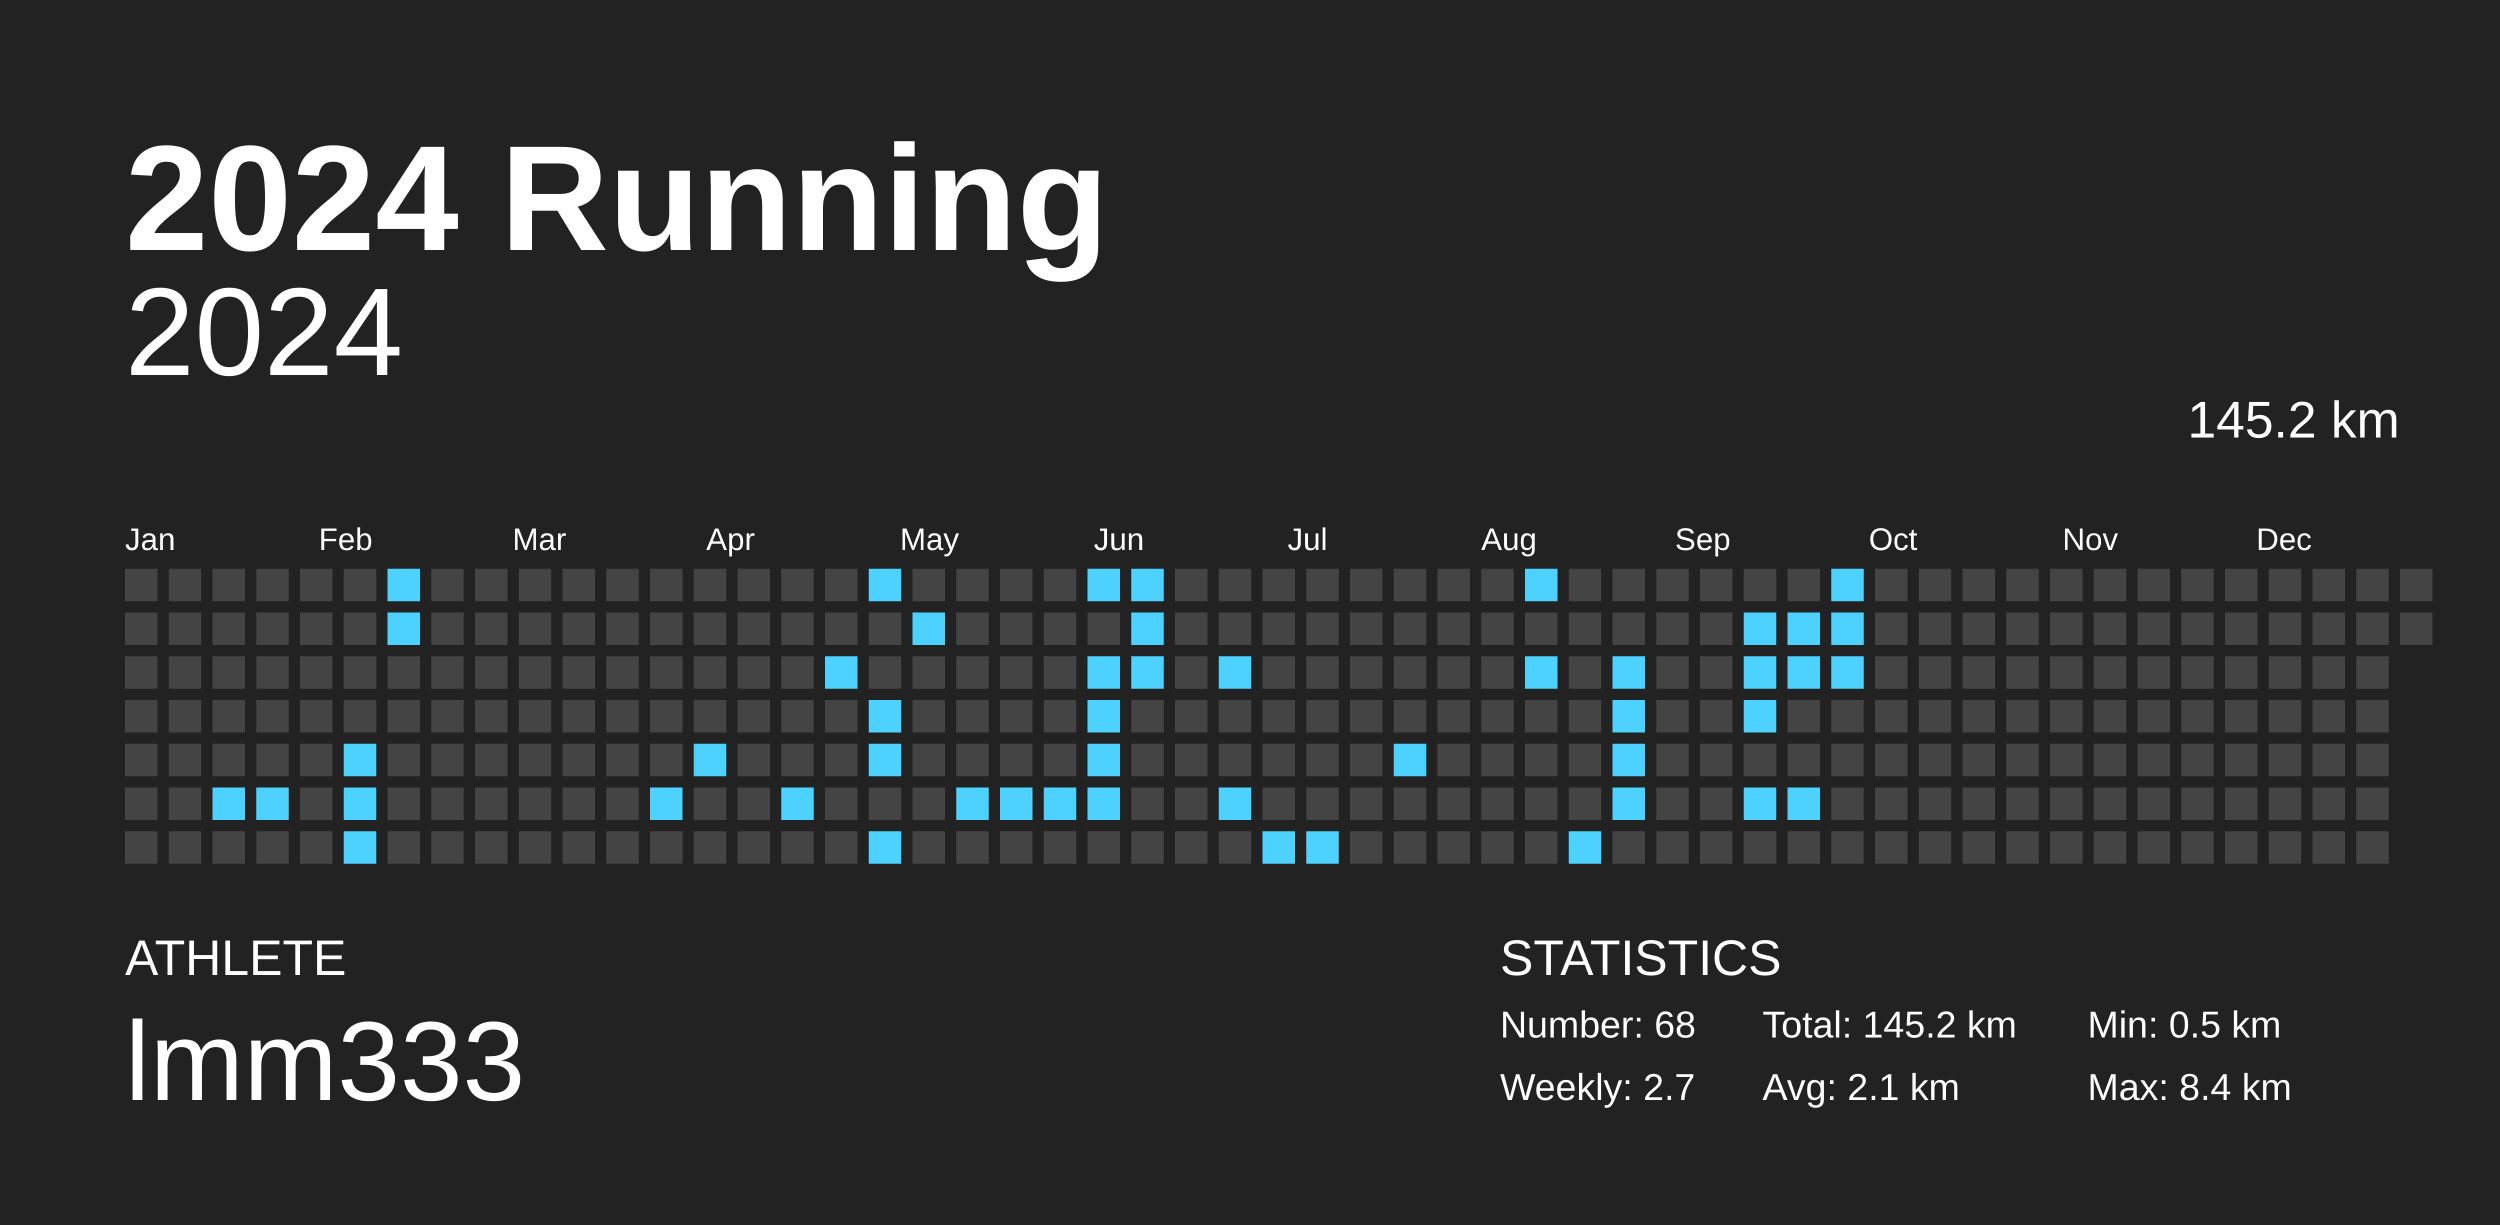
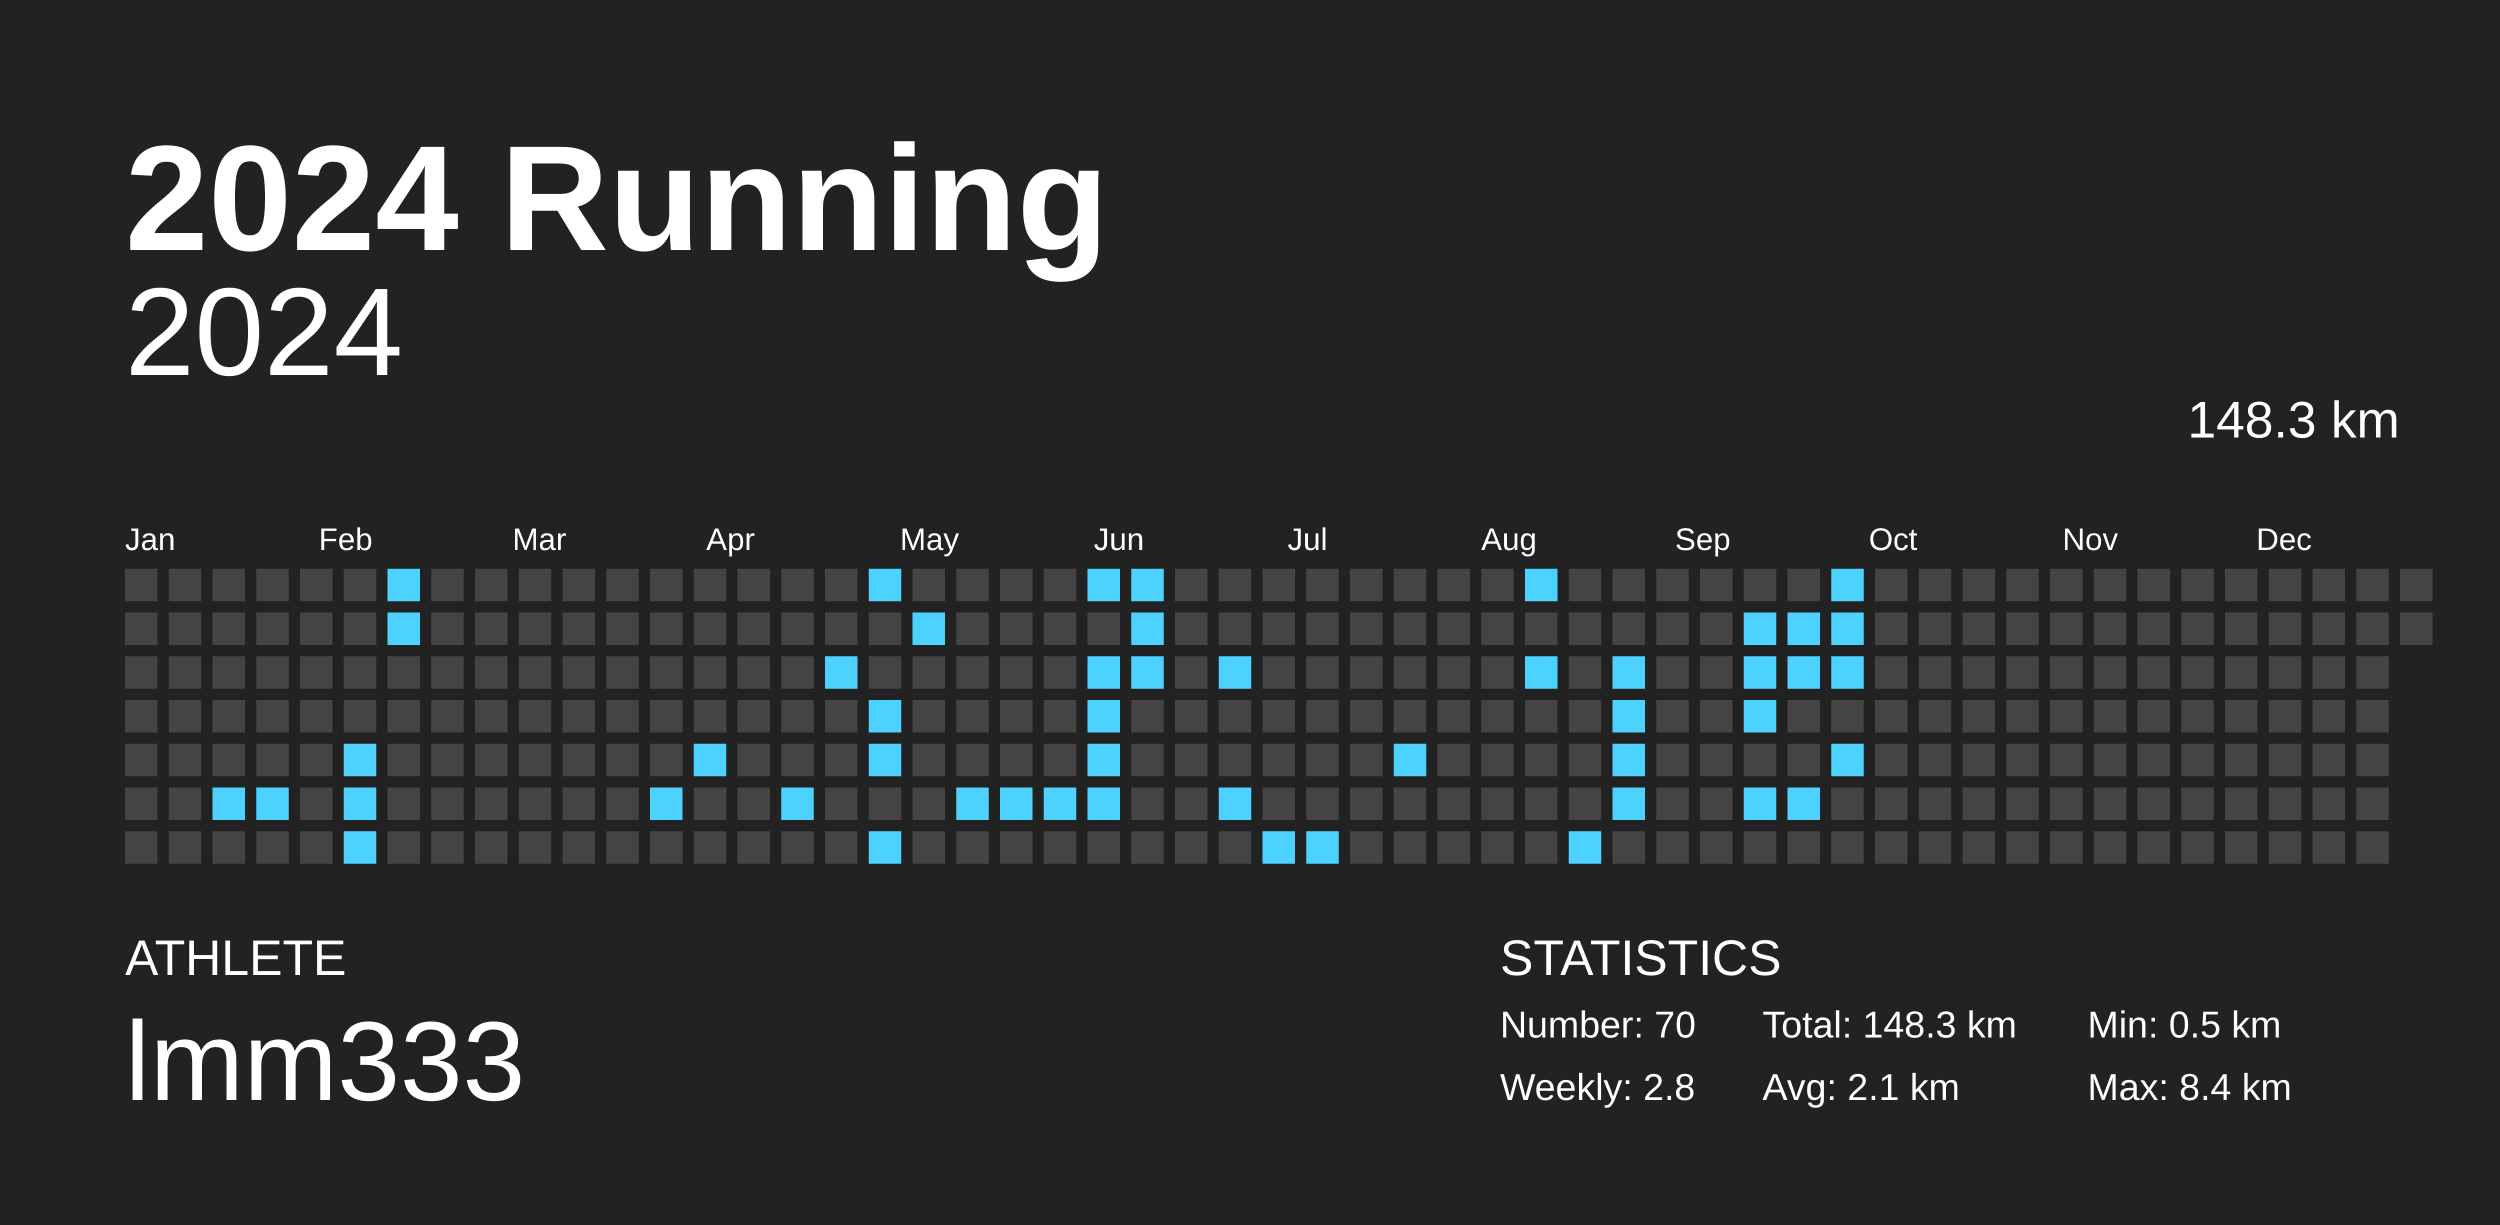
<svg xmlns="http://www.w3.org/2000/svg" baseProfile="full" height="98mm" version="1.1" viewBox="0,0,200,98" width="200mm">
  <defs />
  <rect fill="#222222" height="98" width="200" x="0" y="0" />
  <text fill="#FFFFFF" style="font-size:12px; font-family:Arial; font-weight:bold;" x="10" y="20">2024 Running</text>
  <text fill="#FFFFFF" style="font-size:4px; font-family:Arial" x="10" y="78">ATHLETE</text>
  <text fill="#FFFFFF" style="font-size:9px; font-family:Arial" x="10" y="88">lmm333</text>
  <text fill="#FFFFFF" style="font-size:4px; font-family:Arial" x="120" y="78">STATISTICS</text>
-   <text fill="#FFFFFF" style="font-size:3px; font-family:Arial" x="120" y="83">Number: 68</text>
-   <text fill="#FFFFFF" style="font-size:3px; font-family:Arial" x="120" y="88">Weekly: 2.7</text>
-   <text fill="#FFFFFF" style="font-size:3px; font-family:Arial" x="141" y="83">Total: 145.2 km</text>
+   <text fill="#FFFFFF" style="font-size:3px; font-family:Arial" x="120" y="83">Number: 70</text>
+   <text fill="#FFFFFF" style="font-size:3px; font-family:Arial" x="120" y="88">Weekly: 2.8</text>
+   <text fill="#FFFFFF" style="font-size:3px; font-family:Arial" x="141" y="83">Total: 148.3 km</text>
  <text fill="#FFFFFF" style="font-size:3px; font-family:Arial" x="141" y="88">Avg: 2.1 km</text>
  <text fill="#FFFFFF" style="font-size:3px; font-family:Arial" x="167" y="83">Min: 0.5 km</text>
  <text fill="#FFFFFF" style="font-size:3px; font-family:Arial" x="167" y="88">Max: 8.4 km</text>
  <text alignment-baseline="hanging" fill="#FFFFFF" style="font-size:10.0px; font-family:Arial;" x="10" y="30">2024</text>
-   <text alignment-baseline="hanging" fill="#FFFFFF" style="font-size:4.125px; font-family:Arial;" x="175" y="35">145.2 km</text>
+   <text alignment-baseline="hanging" fill="#FFFFFF" style="font-size:4.125px; font-family:Arial;" x="175" y="35">148.3 km</text>
  <text fill="#FFFFFF" style="font-size:2.5px; font-family:Arial" x="10.0" y="44">Jan</text>
  <text fill="#FFFFFF" style="font-size:2.5px; font-family:Arial" x="25.5" y="44">Feb</text>
  <text fill="#FFFFFF" style="font-size:2.5px; font-family:Arial" x="41.0" y="44">Mar</text>
  <text fill="#FFFFFF" style="font-size:2.5px; font-family:Arial" x="56.5" y="44">Apr</text>
  <text fill="#FFFFFF" style="font-size:2.5px; font-family:Arial" x="72.0" y="44">May</text>
  <text fill="#FFFFFF" style="font-size:2.5px; font-family:Arial" x="87.5" y="44">Jun</text>
  <text fill="#FFFFFF" style="font-size:2.5px; font-family:Arial" x="103.0" y="44">Jul</text>
  <text fill="#FFFFFF" style="font-size:2.5px; font-family:Arial" x="118.5" y="44">Aug</text>
  <text fill="#FFFFFF" style="font-size:2.5px; font-family:Arial" x="134.0" y="44">Sep</text>
  <text fill="#FFFFFF" style="font-size:2.5px; font-family:Arial" x="149.5" y="44">Oct</text>
  <text fill="#FFFFFF" style="font-size:2.5px; font-family:Arial" x="165.0" y="44">Nov</text>
  <text fill="#FFFFFF" style="font-size:2.5px; font-family:Arial" x="180.5" y="44">Dec</text>
  <rect fill="#444444" height="2.6" width="2.6" x="10.0" y="45.5" />
  <rect fill="#444444" height="2.6" width="2.6" x="10.0" y="49.0" />
  <rect fill="#444444" height="2.6" width="2.6" x="10.0" y="52.5" />
  <rect fill="#444444" height="2.6" width="2.6" x="10.0" y="56.0" />
  <rect fill="#444444" height="2.6" width="2.6" x="10.0" y="59.5" />
  <rect fill="#444444" height="2.6" width="2.6" x="10.0" y="63.0" />
  <rect fill="#444444" height="2.6" width="2.6" x="10.0" y="66.5" />
  <rect fill="#444444" height="2.6" width="2.6" x="13.5" y="45.5" />
  <rect fill="#444444" height="2.6" width="2.6" x="13.5" y="49.0" />
  <rect fill="#444444" height="2.6" width="2.6" x="13.5" y="52.5" />
  <rect fill="#444444" height="2.6" width="2.6" x="13.5" y="56.0" />
  <rect fill="#444444" height="2.6" width="2.6" x="13.5" y="59.5" />
  <rect fill="#444444" height="2.6" width="2.6" x="13.5" y="63.0" />
  <rect fill="#444444" height="2.6" width="2.6" x="13.5" y="66.5" />
  <rect fill="#444444" height="2.6" width="2.6" x="17.0" y="45.5" />
  <rect fill="#444444" height="2.6" width="2.6" x="17.0" y="49.0" />
  <rect fill="#444444" height="2.6" width="2.6" x="17.0" y="52.5" />
  <rect fill="#444444" height="2.6" width="2.6" x="17.0" y="56.0" />
  <rect fill="#444444" height="2.6" width="2.6" x="17.0" y="59.5" />
  <rect fill="#4dd2ff" height="2.6" width="2.6" x="17.0" y="63.0" />
  <rect fill="#444444" height="2.6" width="2.6" x="17.0" y="66.5" />
  <rect fill="#444444" height="2.6" width="2.6" x="20.5" y="45.5" />
  <rect fill="#444444" height="2.6" width="2.6" x="20.5" y="49.0" />
  <rect fill="#444444" height="2.6" width="2.6" x="20.5" y="52.5" />
  <rect fill="#444444" height="2.6" width="2.6" x="20.5" y="56.0" />
  <rect fill="#444444" height="2.6" width="2.6" x="20.5" y="59.5" />
  <rect fill="#4dd2ff" height="2.6" width="2.6" x="20.5" y="63.0" />
  <rect fill="#444444" height="2.6" width="2.6" x="20.5" y="66.5" />
  <rect fill="#444444" height="2.6" width="2.6" x="24.0" y="45.5" />
  <rect fill="#444444" height="2.6" width="2.6" x="24.0" y="49.0" />
  <rect fill="#444444" height="2.6" width="2.6" x="24.0" y="52.5" />
  <rect fill="#444444" height="2.6" width="2.6" x="24.0" y="56.0" />
  <rect fill="#444444" height="2.6" width="2.6" x="24.0" y="59.5" />
  <rect fill="#444444" height="2.6" width="2.6" x="24.0" y="63.0" />
  <rect fill="#444444" height="2.6" width="2.6" x="24.0" y="66.5" />
  <rect fill="#444444" height="2.6" width="2.6" x="27.5" y="45.5" />
  <rect fill="#444444" height="2.6" width="2.6" x="27.5" y="49.0" />
  <rect fill="#444444" height="2.6" width="2.6" x="27.5" y="52.5" />
  <rect fill="#444444" height="2.6" width="2.6" x="27.5" y="56.0" />
  <rect fill="#4dd2ff" height="2.6" width="2.6" x="27.5" y="59.5" />
  <rect fill="#4dd2ff" height="2.6" width="2.6" x="27.5" y="63.0" />
  <rect fill="#4dd2ff" height="2.6" width="2.6" x="27.5" y="66.5" />
  <rect fill="#4dd2ff" height="2.6" width="2.6" x="31.0" y="45.5" />
  <rect fill="#4dd2ff" height="2.6" width="2.6" x="31.0" y="49.0" />
  <rect fill="#444444" height="2.6" width="2.6" x="31.0" y="52.5" />
  <rect fill="#444444" height="2.6" width="2.6" x="31.0" y="56.0" />
  <rect fill="#444444" height="2.6" width="2.6" x="31.0" y="59.5" />
  <rect fill="#444444" height="2.6" width="2.6" x="31.0" y="63.0" />
  <rect fill="#444444" height="2.6" width="2.6" x="31.0" y="66.5" />
  <rect fill="#444444" height="2.6" width="2.6" x="34.5" y="45.5" />
  <rect fill="#444444" height="2.6" width="2.6" x="34.5" y="49.0" />
  <rect fill="#444444" height="2.6" width="2.6" x="34.5" y="52.5" />
  <rect fill="#444444" height="2.6" width="2.6" x="34.5" y="56.0" />
  <rect fill="#444444" height="2.6" width="2.6" x="34.5" y="59.5" />
  <rect fill="#444444" height="2.6" width="2.6" x="34.5" y="63.0" />
  <rect fill="#444444" height="2.6" width="2.6" x="34.5" y="66.5" />
  <rect fill="#444444" height="2.6" width="2.6" x="38.0" y="45.5" />
  <rect fill="#444444" height="2.6" width="2.6" x="38.0" y="49.0" />
  <rect fill="#444444" height="2.6" width="2.6" x="38.0" y="52.5" />
  <rect fill="#444444" height="2.6" width="2.6" x="38.0" y="56.0" />
  <rect fill="#444444" height="2.6" width="2.6" x="38.0" y="59.5" />
  <rect fill="#444444" height="2.6" width="2.6" x="38.0" y="63.0" />
  <rect fill="#444444" height="2.6" width="2.6" x="38.0" y="66.5" />
  <rect fill="#444444" height="2.6" width="2.6" x="41.5" y="45.5" />
  <rect fill="#444444" height="2.6" width="2.6" x="41.5" y="49.0" />
  <rect fill="#444444" height="2.6" width="2.6" x="41.5" y="52.5" />
  <rect fill="#444444" height="2.6" width="2.6" x="41.5" y="56.0" />
  <rect fill="#444444" height="2.6" width="2.6" x="41.5" y="59.5" />
  <rect fill="#444444" height="2.6" width="2.6" x="41.5" y="63.0" />
  <rect fill="#444444" height="2.6" width="2.6" x="41.5" y="66.5" />
  <rect fill="#444444" height="2.6" width="2.6" x="45.0" y="45.5" />
  <rect fill="#444444" height="2.6" width="2.6" x="45.0" y="49.0" />
  <rect fill="#444444" height="2.6" width="2.6" x="45.0" y="52.5" />
  <rect fill="#444444" height="2.6" width="2.6" x="45.0" y="56.0" />
  <rect fill="#444444" height="2.6" width="2.6" x="45.0" y="59.5" />
  <rect fill="#444444" height="2.6" width="2.6" x="45.0" y="63.0" />
  <rect fill="#444444" height="2.6" width="2.6" x="45.0" y="66.5" />
  <rect fill="#444444" height="2.6" width="2.6" x="48.5" y="45.5" />
  <rect fill="#444444" height="2.6" width="2.6" x="48.5" y="49.0" />
  <rect fill="#444444" height="2.6" width="2.6" x="48.5" y="52.5" />
  <rect fill="#444444" height="2.6" width="2.6" x="48.5" y="56.0" />
  <rect fill="#444444" height="2.6" width="2.6" x="48.5" y="59.5" />
  <rect fill="#444444" height="2.6" width="2.6" x="48.5" y="63.0" />
  <rect fill="#444444" height="2.6" width="2.6" x="48.5" y="66.5" />
  <rect fill="#444444" height="2.6" width="2.6" x="52.0" y="45.5" />
  <rect fill="#444444" height="2.6" width="2.6" x="52.0" y="49.0" />
  <rect fill="#444444" height="2.6" width="2.6" x="52.0" y="52.5" />
  <rect fill="#444444" height="2.6" width="2.6" x="52.0" y="56.0" />
  <rect fill="#444444" height="2.6" width="2.6" x="52.0" y="59.5" />
  <rect fill="#4dd2ff" height="2.6" width="2.6" x="52.0" y="63.0" />
  <rect fill="#444444" height="2.6" width="2.6" x="52.0" y="66.5" />
  <rect fill="#444444" height="2.6" width="2.6" x="55.5" y="45.5" />
  <rect fill="#444444" height="2.6" width="2.6" x="55.5" y="49.0" />
  <rect fill="#444444" height="2.6" width="2.6" x="55.5" y="52.5" />
  <rect fill="#444444" height="2.6" width="2.6" x="55.5" y="56.0" />
  <rect fill="#4dd2ff" height="2.6" width="2.6" x="55.5" y="59.5" />
  <rect fill="#444444" height="2.6" width="2.6" x="55.5" y="63.0" />
  <rect fill="#444444" height="2.6" width="2.6" x="55.5" y="66.5" />
  <rect fill="#444444" height="2.6" width="2.6" x="59.0" y="45.5" />
  <rect fill="#444444" height="2.6" width="2.6" x="59.0" y="49.0" />
  <rect fill="#444444" height="2.6" width="2.6" x="59.0" y="52.5" />
  <rect fill="#444444" height="2.6" width="2.6" x="59.0" y="56.0" />
  <rect fill="#444444" height="2.6" width="2.6" x="59.0" y="59.5" />
  <rect fill="#444444" height="2.6" width="2.6" x="59.0" y="63.0" />
  <rect fill="#444444" height="2.6" width="2.6" x="59.0" y="66.5" />
  <rect fill="#444444" height="2.6" width="2.6" x="62.5" y="45.5" />
  <rect fill="#444444" height="2.6" width="2.6" x="62.5" y="49.0" />
  <rect fill="#444444" height="2.6" width="2.6" x="62.5" y="52.5" />
  <rect fill="#444444" height="2.6" width="2.6" x="62.5" y="56.0" />
  <rect fill="#444444" height="2.6" width="2.6" x="62.5" y="59.5" />
  <rect fill="#4dd2ff" height="2.6" width="2.6" x="62.5" y="63.0" />
  <rect fill="#444444" height="2.6" width="2.6" x="62.5" y="66.5" />
  <rect fill="#444444" height="2.6" width="2.6" x="66.0" y="45.5" />
  <rect fill="#444444" height="2.6" width="2.6" x="66.0" y="49.0" />
  <rect fill="#4dd2ff" height="2.6" width="2.6" x="66.0" y="52.5" />
  <rect fill="#444444" height="2.6" width="2.6" x="66.0" y="56.0" />
  <rect fill="#444444" height="2.6" width="2.6" x="66.0" y="59.5" />
  <rect fill="#444444" height="2.6" width="2.6" x="66.0" y="63.0" />
  <rect fill="#444444" height="2.6" width="2.6" x="66.0" y="66.5" />
  <rect fill="#4dd2ff" height="2.6" width="2.6" x="69.5" y="45.5" />
  <rect fill="#444444" height="2.6" width="2.6" x="69.5" y="49.0" />
  <rect fill="#444444" height="2.6" width="2.6" x="69.5" y="52.5" />
  <rect fill="#4dd2ff" height="2.6" width="2.6" x="69.5" y="56.0" />
  <rect fill="#4dd2ff" height="2.6" width="2.6" x="69.5" y="59.5" />
  <rect fill="#444444" height="2.6" width="2.6" x="69.5" y="63.0" />
  <rect fill="#4dd2ff" height="2.6" width="2.6" x="69.5" y="66.5" />
  <rect fill="#444444" height="2.6" width="2.6" x="73.0" y="45.5" />
  <rect fill="#4dd2ff" height="2.6" width="2.6" x="73.0" y="49.0" />
  <rect fill="#444444" height="2.6" width="2.6" x="73.0" y="52.5" />
  <rect fill="#444444" height="2.6" width="2.6" x="73.0" y="56.0" />
  <rect fill="#444444" height="2.6" width="2.6" x="73.0" y="59.5" />
  <rect fill="#444444" height="2.6" width="2.6" x="73.0" y="63.0" />
  <rect fill="#444444" height="2.6" width="2.6" x="73.0" y="66.5" />
  <rect fill="#444444" height="2.6" width="2.6" x="76.5" y="45.5" />
  <rect fill="#444444" height="2.6" width="2.6" x="76.5" y="49.0" />
  <rect fill="#444444" height="2.6" width="2.6" x="76.5" y="52.5" />
  <rect fill="#444444" height="2.6" width="2.6" x="76.5" y="56.0" />
  <rect fill="#444444" height="2.6" width="2.6" x="76.5" y="59.5" />
  <rect fill="#4dd2ff" height="2.6" width="2.6" x="76.5" y="63.0" />
  <rect fill="#444444" height="2.6" width="2.6" x="76.5" y="66.5" />
  <rect fill="#444444" height="2.6" width="2.6" x="80.0" y="45.5" />
  <rect fill="#444444" height="2.6" width="2.6" x="80.0" y="49.0" />
  <rect fill="#444444" height="2.6" width="2.6" x="80.0" y="52.5" />
  <rect fill="#444444" height="2.6" width="2.6" x="80.0" y="56.0" />
  <rect fill="#444444" height="2.6" width="2.6" x="80.0" y="59.5" />
  <rect fill="#4dd2ff" height="2.6" width="2.6" x="80.0" y="63.0" />
  <rect fill="#444444" height="2.6" width="2.6" x="80.0" y="66.5" />
  <rect fill="#444444" height="2.6" width="2.6" x="83.5" y="45.5" />
  <rect fill="#444444" height="2.6" width="2.6" x="83.5" y="49.0" />
  <rect fill="#444444" height="2.6" width="2.6" x="83.5" y="52.5" />
  <rect fill="#444444" height="2.6" width="2.6" x="83.5" y="56.0" />
  <rect fill="#444444" height="2.6" width="2.6" x="83.5" y="59.5" />
  <rect fill="#4dd2ff" height="2.6" width="2.6" x="83.5" y="63.0" />
  <rect fill="#444444" height="2.6" width="2.6" x="83.5" y="66.5" />
  <rect fill="#4dd2ff" height="2.6" width="2.6" x="87.0" y="45.5" />
  <rect fill="#444444" height="2.6" width="2.6" x="87.0" y="49.0" />
  <rect fill="#4dd2ff" height="2.6" width="2.6" x="87.0" y="52.5" />
  <rect fill="#4dd2ff" height="2.6" width="2.6" x="87.0" y="56.0" />
  <rect fill="#4dd2ff" height="2.6" width="2.6" x="87.0" y="59.5" />
  <rect fill="#4dd2ff" height="2.6" width="2.6" x="87.0" y="63.0" />
  <rect fill="#444444" height="2.6" width="2.6" x="87.0" y="66.5" />
  <rect fill="#4dd2ff" height="2.6" width="2.6" x="90.5" y="45.5" />
  <rect fill="#4dd2ff" height="2.6" width="2.6" x="90.5" y="49.0" />
  <rect fill="#4dd2ff" height="2.6" width="2.6" x="90.5" y="52.5" />
  <rect fill="#444444" height="2.6" width="2.6" x="90.5" y="56.0" />
  <rect fill="#444444" height="2.6" width="2.6" x="90.5" y="59.5" />
  <rect fill="#444444" height="2.6" width="2.6" x="90.5" y="63.0" />
  <rect fill="#444444" height="2.6" width="2.6" x="90.5" y="66.5" />
  <rect fill="#444444" height="2.6" width="2.6" x="94.0" y="45.5" />
  <rect fill="#444444" height="2.6" width="2.6" x="94.0" y="49.0" />
  <rect fill="#444444" height="2.6" width="2.6" x="94.0" y="52.5" />
  <rect fill="#444444" height="2.6" width="2.6" x="94.0" y="56.0" />
  <rect fill="#444444" height="2.6" width="2.6" x="94.0" y="59.5" />
  <rect fill="#444444" height="2.6" width="2.6" x="94.0" y="63.0" />
  <rect fill="#444444" height="2.6" width="2.6" x="94.0" y="66.5" />
  <rect fill="#444444" height="2.6" width="2.6" x="97.5" y="45.5" />
  <rect fill="#444444" height="2.6" width="2.6" x="97.5" y="49.0" />
  <rect fill="#4dd2ff" height="2.6" width="2.6" x="97.5" y="52.5" />
  <rect fill="#444444" height="2.6" width="2.6" x="97.5" y="56.0" />
  <rect fill="#444444" height="2.6" width="2.6" x="97.5" y="59.5" />
  <rect fill="#4dd2ff" height="2.6" width="2.6" x="97.5" y="63.0" />
  <rect fill="#444444" height="2.6" width="2.6" x="97.5" y="66.5" />
  <rect fill="#444444" height="2.6" width="2.6" x="101.0" y="45.5" />
  <rect fill="#444444" height="2.6" width="2.6" x="101.0" y="49.0" />
  <rect fill="#444444" height="2.6" width="2.6" x="101.0" y="52.5" />
  <rect fill="#444444" height="2.6" width="2.6" x="101.0" y="56.0" />
  <rect fill="#444444" height="2.6" width="2.6" x="101.0" y="59.5" />
  <rect fill="#444444" height="2.6" width="2.6" x="101.0" y="63.0" />
  <rect fill="#4dd2ff" height="2.6" width="2.6" x="101.0" y="66.5" />
  <rect fill="#444444" height="2.6" width="2.6" x="104.5" y="45.5" />
  <rect fill="#444444" height="2.6" width="2.6" x="104.5" y="49.0" />
  <rect fill="#444444" height="2.6" width="2.6" x="104.5" y="52.5" />
  <rect fill="#444444" height="2.6" width="2.6" x="104.5" y="56.0" />
  <rect fill="#444444" height="2.6" width="2.6" x="104.5" y="59.5" />
  <rect fill="#444444" height="2.6" width="2.6" x="104.5" y="63.0" />
  <rect fill="#4dd2ff" height="2.6" width="2.6" x="104.5" y="66.5" />
  <rect fill="#444444" height="2.6" width="2.6" x="108.0" y="45.5" />
  <rect fill="#444444" height="2.6" width="2.6" x="108.0" y="49.0" />
  <rect fill="#444444" height="2.6" width="2.6" x="108.0" y="52.5" />
  <rect fill="#444444" height="2.6" width="2.6" x="108.0" y="56.0" />
  <rect fill="#444444" height="2.6" width="2.6" x="108.0" y="59.5" />
  <rect fill="#444444" height="2.6" width="2.6" x="108.0" y="63.0" />
  <rect fill="#444444" height="2.6" width="2.6" x="108.0" y="66.5" />
  <rect fill="#444444" height="2.6" width="2.6" x="111.5" y="45.5" />
  <rect fill="#444444" height="2.6" width="2.6" x="111.5" y="49.0" />
  <rect fill="#444444" height="2.6" width="2.6" x="111.5" y="52.5" />
  <rect fill="#444444" height="2.6" width="2.6" x="111.5" y="56.0" />
  <rect fill="#4dd2ff" height="2.6" width="2.6" x="111.5" y="59.5" />
  <rect fill="#444444" height="2.6" width="2.6" x="111.5" y="63.0" />
  <rect fill="#444444" height="2.6" width="2.6" x="111.5" y="66.5" />
  <rect fill="#444444" height="2.6" width="2.6" x="115.0" y="45.5" />
  <rect fill="#444444" height="2.6" width="2.6" x="115.0" y="49.0" />
  <rect fill="#444444" height="2.6" width="2.6" x="115.0" y="52.5" />
  <rect fill="#444444" height="2.6" width="2.6" x="115.0" y="56.0" />
  <rect fill="#444444" height="2.6" width="2.6" x="115.0" y="59.5" />
  <rect fill="#444444" height="2.6" width="2.6" x="115.0" y="63.0" />
  <rect fill="#444444" height="2.6" width="2.6" x="115.0" y="66.5" />
  <rect fill="#444444" height="2.6" width="2.6" x="118.5" y="45.5" />
  <rect fill="#444444" height="2.6" width="2.6" x="118.5" y="49.0" />
  <rect fill="#444444" height="2.6" width="2.6" x="118.5" y="52.5" />
  <rect fill="#444444" height="2.6" width="2.6" x="118.5" y="56.0" />
  <rect fill="#444444" height="2.6" width="2.6" x="118.5" y="59.5" />
  <rect fill="#444444" height="2.6" width="2.6" x="118.5" y="63.0" />
  <rect fill="#444444" height="2.6" width="2.6" x="118.5" y="66.5" />
  <rect fill="#4dd2ff" height="2.6" width="2.6" x="122.0" y="45.5" />
  <rect fill="#444444" height="2.6" width="2.6" x="122.0" y="49.0" />
  <rect fill="#4dd2ff" height="2.6" width="2.6" x="122.0" y="52.5" />
  <rect fill="#444444" height="2.6" width="2.6" x="122.0" y="56.0" />
  <rect fill="#444444" height="2.6" width="2.6" x="122.0" y="59.5" />
  <rect fill="#444444" height="2.6" width="2.6" x="122.0" y="63.0" />
  <rect fill="#444444" height="2.6" width="2.6" x="122.0" y="66.5" />
  <rect fill="#444444" height="2.6" width="2.6" x="125.5" y="45.5" />
  <rect fill="#444444" height="2.6" width="2.6" x="125.5" y="49.0" />
  <rect fill="#444444" height="2.6" width="2.6" x="125.5" y="52.5" />
  <rect fill="#444444" height="2.6" width="2.6" x="125.5" y="56.0" />
  <rect fill="#444444" height="2.6" width="2.6" x="125.5" y="59.5" />
  <rect fill="#444444" height="2.6" width="2.6" x="125.5" y="63.0" />
  <rect fill="#4dd2ff" height="2.6" width="2.6" x="125.5" y="66.5" />
  <rect fill="#444444" height="2.6" width="2.6" x="129.0" y="45.5" />
  <rect fill="#444444" height="2.6" width="2.6" x="129.0" y="49.0" />
  <rect fill="#4dd2ff" height="2.6" width="2.6" x="129.0" y="52.5" />
  <rect fill="#4dd2ff" height="2.6" width="2.6" x="129.0" y="56.0" />
  <rect fill="#4dd2ff" height="2.6" width="2.6" x="129.0" y="59.5" />
  <rect fill="#4dd2ff" height="2.6" width="2.6" x="129.0" y="63.0" />
  <rect fill="#444444" height="2.6" width="2.6" x="129.0" y="66.5" />
  <rect fill="#444444" height="2.6" width="2.6" x="132.5" y="45.5" />
  <rect fill="#444444" height="2.6" width="2.6" x="132.5" y="49.0" />
  <rect fill="#444444" height="2.6" width="2.6" x="132.5" y="52.5" />
  <rect fill="#444444" height="2.6" width="2.6" x="132.5" y="56.0" />
  <rect fill="#444444" height="2.6" width="2.6" x="132.5" y="59.5" />
  <rect fill="#444444" height="2.6" width="2.6" x="132.5" y="63.0" />
  <rect fill="#444444" height="2.6" width="2.6" x="132.5" y="66.5" />
  <rect fill="#444444" height="2.6" width="2.6" x="136.0" y="45.5" />
  <rect fill="#444444" height="2.6" width="2.6" x="136.0" y="49.0" />
  <rect fill="#444444" height="2.6" width="2.6" x="136.0" y="52.5" />
  <rect fill="#444444" height="2.6" width="2.6" x="136.0" y="56.0" />
  <rect fill="#444444" height="2.6" width="2.6" x="136.0" y="59.5" />
  <rect fill="#444444" height="2.6" width="2.6" x="136.0" y="63.0" />
  <rect fill="#444444" height="2.6" width="2.6" x="136.0" y="66.5" />
  <rect fill="#444444" height="2.6" width="2.6" x="139.5" y="45.5" />
  <rect fill="#4dd2ff" height="2.6" width="2.6" x="139.5" y="49.0" />
  <rect fill="#4dd2ff" height="2.6" width="2.6" x="139.5" y="52.5" />
  <rect fill="#4dd2ff" height="2.6" width="2.6" x="139.5" y="56.0" />
  <rect fill="#444444" height="2.6" width="2.6" x="139.5" y="59.5" />
  <rect fill="#4dd2ff" height="2.6" width="2.6" x="139.5" y="63.0" />
  <rect fill="#444444" height="2.6" width="2.6" x="139.5" y="66.5" />
  <rect fill="#444444" height="2.6" width="2.6" x="143.0" y="45.5" />
  <rect fill="#4dd2ff" height="2.6" width="2.6" x="143.0" y="49.0" />
  <rect fill="#4dd2ff" height="2.6" width="2.6" x="143.0" y="52.5" />
  <rect fill="#444444" height="2.6" width="2.6" x="143.0" y="56.0" />
  <rect fill="#444444" height="2.6" width="2.6" x="143.0" y="59.5" />
  <rect fill="#4dd2ff" height="2.6" width="2.6" x="143.0" y="63.0" />
  <rect fill="#444444" height="2.6" width="2.6" x="143.0" y="66.5" />
  <rect fill="#4dd2ff" height="2.6" width="2.6" x="146.5" y="45.5" />
  <rect fill="#4dd2ff" height="2.6" width="2.6" x="146.5" y="49.0" />
  <rect fill="#4dd2ff" height="2.6" width="2.6" x="146.5" y="52.5" />
  <rect fill="#444444" height="2.6" width="2.6" x="146.5" y="56.0" />
-   <rect fill="#444444" height="2.6" width="2.6" x="146.5" y="59.5" />
+   <rect fill="#4dd2ff" height="2.6" width="2.6" x="146.5" y="59.5" />
  <rect fill="#444444" height="2.6" width="2.6" x="146.5" y="63.0" />
  <rect fill="#444444" height="2.6" width="2.6" x="146.5" y="66.5" />
  <rect fill="#444444" height="2.6" width="2.6" x="150.0" y="45.5" />
  <rect fill="#444444" height="2.6" width="2.6" x="150.0" y="49.0" />
  <rect fill="#444444" height="2.6" width="2.6" x="150.0" y="52.5" />
  <rect fill="#444444" height="2.6" width="2.6" x="150.0" y="56.0" />
  <rect fill="#444444" height="2.6" width="2.6" x="150.0" y="59.5" />
  <rect fill="#444444" height="2.6" width="2.6" x="150.0" y="63.0" />
  <rect fill="#444444" height="2.6" width="2.6" x="150.0" y="66.5" />
  <rect fill="#444444" height="2.6" width="2.6" x="153.5" y="45.5" />
  <rect fill="#444444" height="2.6" width="2.6" x="153.5" y="49.0" />
  <rect fill="#444444" height="2.6" width="2.6" x="153.5" y="52.5" />
  <rect fill="#444444" height="2.6" width="2.6" x="153.5" y="56.0" />
  <rect fill="#444444" height="2.6" width="2.6" x="153.5" y="59.5" />
  <rect fill="#444444" height="2.6" width="2.6" x="153.5" y="63.0" />
  <rect fill="#444444" height="2.6" width="2.6" x="153.5" y="66.5" />
  <rect fill="#444444" height="2.6" width="2.6" x="157.0" y="45.5" />
  <rect fill="#444444" height="2.6" width="2.6" x="157.0" y="49.0" />
  <rect fill="#444444" height="2.6" width="2.6" x="157.0" y="52.5" />
  <rect fill="#444444" height="2.6" width="2.6" x="157.0" y="56.0" />
  <rect fill="#444444" height="2.6" width="2.6" x="157.0" y="59.5" />
  <rect fill="#444444" height="2.6" width="2.6" x="157.0" y="63.0" />
  <rect fill="#444444" height="2.6" width="2.6" x="157.0" y="66.5" />
  <rect fill="#444444" height="2.6" width="2.6" x="160.5" y="45.5" />
  <rect fill="#444444" height="2.6" width="2.6" x="160.5" y="49.0" />
  <rect fill="#444444" height="2.6" width="2.6" x="160.5" y="52.5" />
  <rect fill="#444444" height="2.6" width="2.6" x="160.5" y="56.0" />
  <rect fill="#444444" height="2.6" width="2.6" x="160.5" y="59.5" />
  <rect fill="#444444" height="2.6" width="2.6" x="160.5" y="63.0" />
  <rect fill="#444444" height="2.6" width="2.6" x="160.5" y="66.5" />
  <rect fill="#444444" height="2.6" width="2.6" x="164.0" y="45.5" />
  <rect fill="#444444" height="2.6" width="2.6" x="164.0" y="49.0" />
  <rect fill="#444444" height="2.6" width="2.6" x="164.0" y="52.5" />
  <rect fill="#444444" height="2.6" width="2.6" x="164.0" y="56.0" />
  <rect fill="#444444" height="2.6" width="2.6" x="164.0" y="59.5" />
  <rect fill="#444444" height="2.6" width="2.6" x="164.0" y="63.0" />
  <rect fill="#444444" height="2.6" width="2.6" x="164.0" y="66.5" />
  <rect fill="#444444" height="2.6" width="2.6" x="167.5" y="45.5" />
  <rect fill="#444444" height="2.6" width="2.6" x="167.5" y="49.0" />
  <rect fill="#444444" height="2.6" width="2.6" x="167.5" y="52.5" />
  <rect fill="#444444" height="2.6" width="2.6" x="167.5" y="56.0" />
  <rect fill="#444444" height="2.6" width="2.6" x="167.5" y="59.5" />
  <rect fill="#444444" height="2.6" width="2.6" x="167.5" y="63.0" />
  <rect fill="#444444" height="2.6" width="2.6" x="167.5" y="66.5" />
  <rect fill="#444444" height="2.6" width="2.6" x="171.0" y="45.5" />
  <rect fill="#444444" height="2.6" width="2.6" x="171.0" y="49.0" />
  <rect fill="#444444" height="2.6" width="2.6" x="171.0" y="52.5" />
  <rect fill="#444444" height="2.6" width="2.6" x="171.0" y="56.0" />
  <rect fill="#444444" height="2.6" width="2.6" x="171.0" y="59.5" />
  <rect fill="#444444" height="2.6" width="2.6" x="171.0" y="63.0" />
  <rect fill="#444444" height="2.6" width="2.6" x="171.0" y="66.5" />
  <rect fill="#444444" height="2.6" width="2.6" x="174.5" y="45.5" />
  <rect fill="#444444" height="2.6" width="2.6" x="174.5" y="49.0" />
  <rect fill="#444444" height="2.6" width="2.6" x="174.5" y="52.5" />
  <rect fill="#444444" height="2.6" width="2.6" x="174.5" y="56.0" />
  <rect fill="#444444" height="2.6" width="2.6" x="174.5" y="59.5" />
  <rect fill="#444444" height="2.6" width="2.6" x="174.5" y="63.0" />
  <rect fill="#444444" height="2.6" width="2.6" x="174.5" y="66.5" />
  <rect fill="#444444" height="2.6" width="2.6" x="178.0" y="45.5" />
  <rect fill="#444444" height="2.6" width="2.6" x="178.0" y="49.0" />
  <rect fill="#444444" height="2.6" width="2.6" x="178.0" y="52.5" />
  <rect fill="#444444" height="2.6" width="2.6" x="178.0" y="56.0" />
  <rect fill="#444444" height="2.6" width="2.6" x="178.0" y="59.5" />
  <rect fill="#444444" height="2.6" width="2.6" x="178.0" y="63.0" />
  <rect fill="#444444" height="2.6" width="2.6" x="178.0" y="66.5" />
  <rect fill="#444444" height="2.6" width="2.6" x="181.5" y="45.5" />
  <rect fill="#444444" height="2.6" width="2.6" x="181.5" y="49.0" />
  <rect fill="#444444" height="2.6" width="2.6" x="181.5" y="52.5" />
  <rect fill="#444444" height="2.6" width="2.6" x="181.5" y="56.0" />
  <rect fill="#444444" height="2.6" width="2.6" x="181.5" y="59.5" />
  <rect fill="#444444" height="2.6" width="2.6" x="181.5" y="63.0" />
  <rect fill="#444444" height="2.6" width="2.6" x="181.5" y="66.5" />
  <rect fill="#444444" height="2.6" width="2.6" x="185.0" y="45.5" />
  <rect fill="#444444" height="2.6" width="2.6" x="185.0" y="49.0" />
  <rect fill="#444444" height="2.6" width="2.6" x="185.0" y="52.5" />
  <rect fill="#444444" height="2.6" width="2.6" x="185.0" y="56.0" />
  <rect fill="#444444" height="2.6" width="2.6" x="185.0" y="59.5" />
  <rect fill="#444444" height="2.6" width="2.6" x="185.0" y="63.0" />
  <rect fill="#444444" height="2.6" width="2.6" x="185.0" y="66.5" />
  <rect fill="#444444" height="2.6" width="2.6" x="188.5" y="45.5" />
  <rect fill="#444444" height="2.6" width="2.6" x="188.5" y="49.0" />
  <rect fill="#444444" height="2.6" width="2.6" x="188.5" y="52.5" />
  <rect fill="#444444" height="2.6" width="2.6" x="188.5" y="56.0" />
  <rect fill="#444444" height="2.6" width="2.6" x="188.5" y="59.5" />
  <rect fill="#444444" height="2.6" width="2.6" x="188.5" y="63.0" />
  <rect fill="#444444" height="2.6" width="2.6" x="188.5" y="66.5" />
  <rect fill="#444444" height="2.6" width="2.6" x="192.0" y="45.5" />
  <rect fill="#444444" height="2.6" width="2.6" x="192.0" y="49.0" />
</svg>
